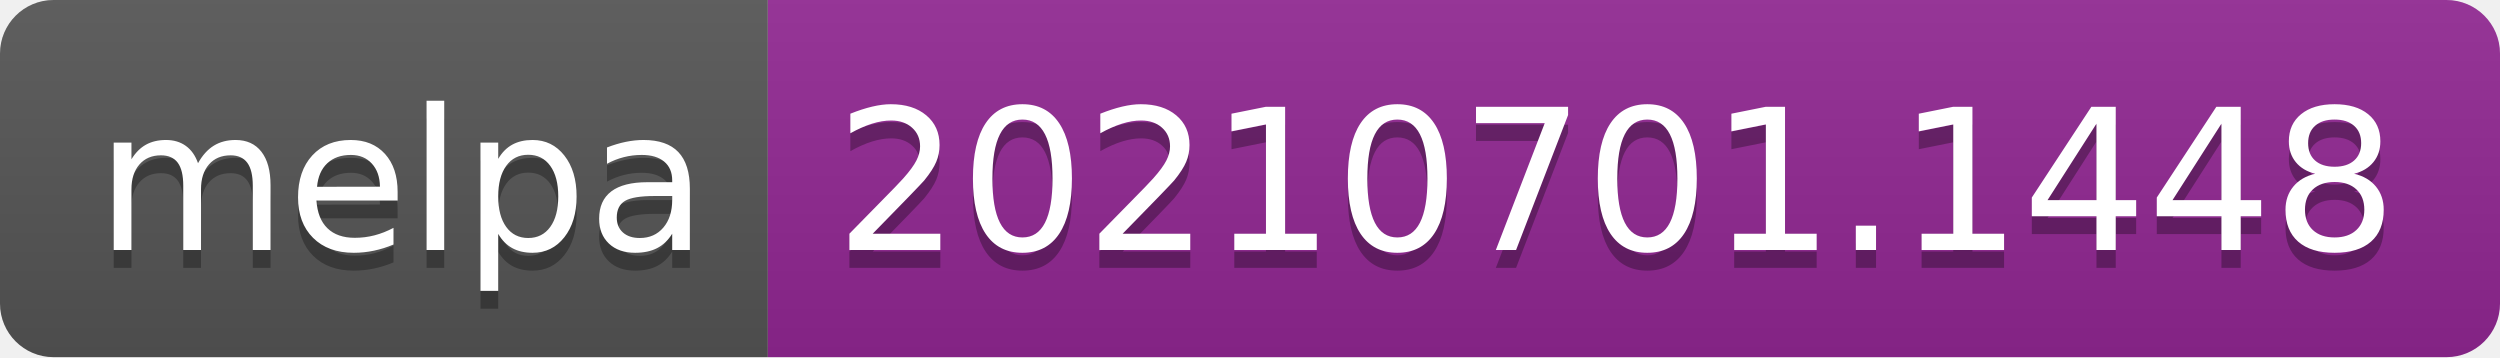
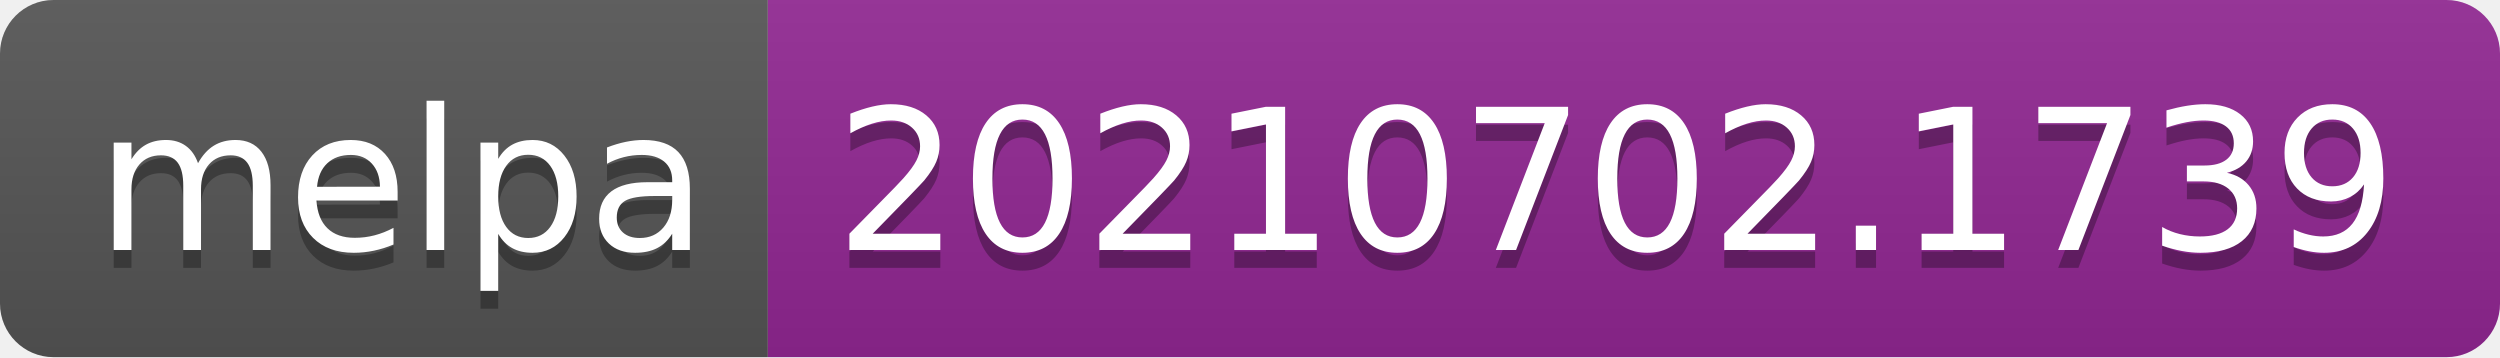
- <svg xmlns="http://www.w3.org/2000/svg" width="140" height="20" role="img" aria-label="melpa: 20210701.1448">
+ <svg xmlns="http://www.w3.org/2000/svg" width="140" height="20" role="img" aria-label="melpa: 20210702.1739">
  <linearGradient id="s" x2="0" y2="100%">
    <stop offset="0" stop-color="#bbb" stop-opacity=".1" />
    <stop offset="1" stop-opacity=".1" />
  </linearGradient>
  <clipPath id="r">
    <rect width="140" height="20" rx="3" fill="#fff" />
  </clipPath>
  <g clip-path="url(#r)">
    <rect width="43" height="20" fill="#555" />
    <rect x="43" width="97" height="20" fill="#922793" />
    <rect width="140" height="20" fill="url(#s)" />
  </g>
  <g fill="#fff" text-anchor="middle" font-family="Verdana,Geneva,DejaVu Sans,sans-serif" text-rendering="geometricPrecision" font-size="110">
    <text aria-hidden="true" x="225" y="150" fill="#010101" fill-opacity=".3" transform="scale(.1)" textLength="330">melpa</text>
    <text x="225" y="140" transform="scale(.1)" fill="#fff" textLength="330">melpa</text>
-     <text aria-hidden="true" x="905" y="150" fill="#010101" fill-opacity=".3" transform="scale(.1)" textLength="870">20210701.1448</text>
-     <text x="905" y="140" transform="scale(.1)" fill="#fff" textLength="870">20210701.1448</text>
+     <text aria-hidden="true" x="905" y="150" fill="#010101" fill-opacity=".3" transform="scale(.1)" textLength="870">20210702.1739</text>
+     <text x="905" y="140" transform="scale(.1)" fill="#fff" textLength="870">20210702.1739</text>
  </g>
</svg>
